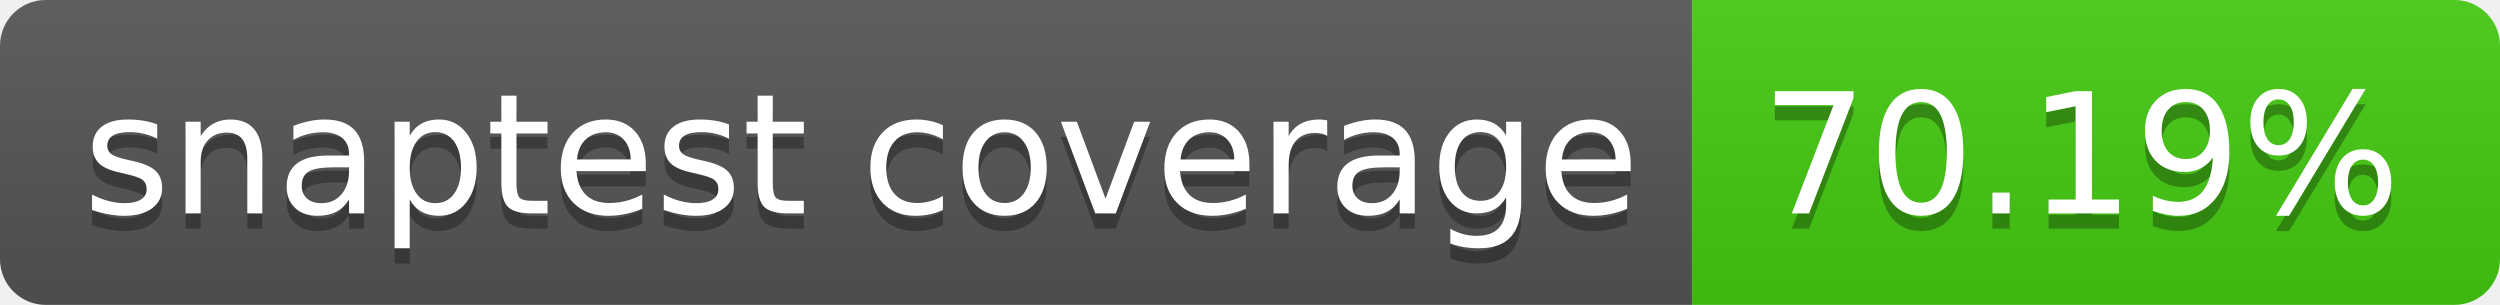
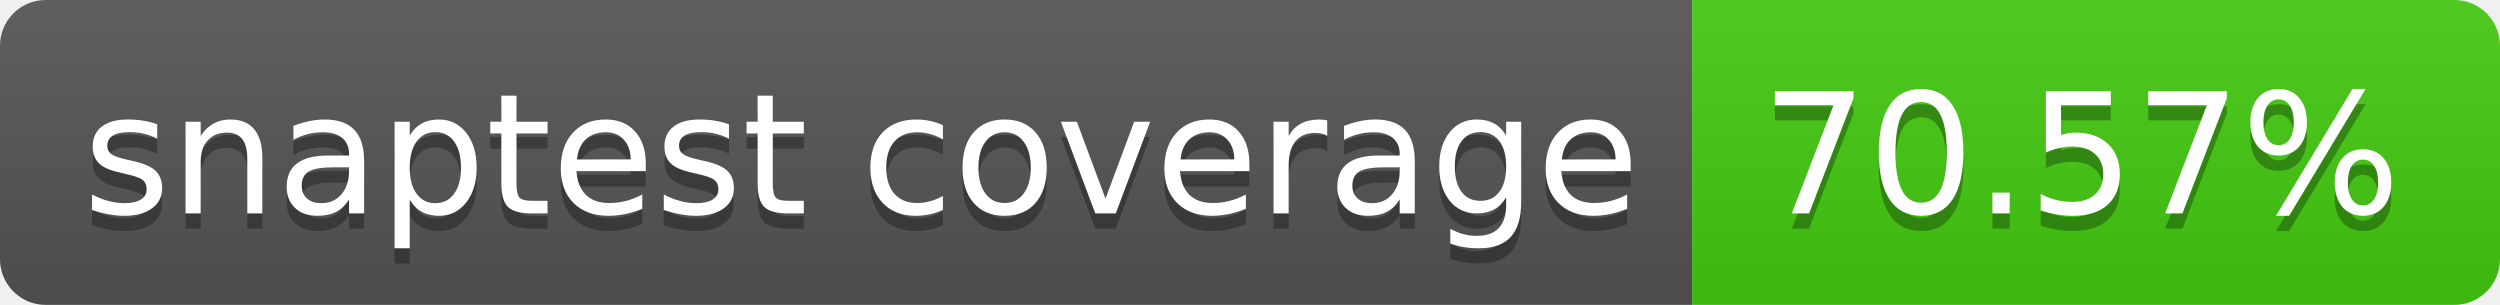
- <svg xmlns="http://www.w3.org/2000/svg" width="164" height="20" role="img" aria-label="snaptest coverage: 70.19%">
+ <svg xmlns="http://www.w3.org/2000/svg" width="164" height="20" role="img" aria-label="snaptest coverage: 70.57%">
  <linearGradient id="s" x2="0" y2="100%">
    <stop offset="0" stop-color="#bbb" stop-opacity=".1" />
    <stop offset="1" stop-opacity=".1" />
  </linearGradient>
  <clipPath id="r">
    <rect width="164" height="20" rx="3" fill="#fff" />
  </clipPath>
  <g clip-path="url(#r)">
    <rect width="111" height="20" fill="#555" />
    <rect x="111" width="53" height="20" fill="#4c1" />
    <rect width="164" height="20" fill="url(#s)" />
  </g>
  <g fill="#fff" text-anchor="middle" font-family="Verdana,Geneva,DejaVu Sans,sans-serif" text-rendering="geometricPrecision" font-size="110">
    <text aria-hidden="true" x="565" y="150" fill="#010101" fill-opacity=".3" transform="scale(.1)" textLength="1010">snaptest coverage</text>
    <text x="565" y="140" transform="scale(.1)" fill="#fff" textLength="1010">snaptest coverage</text>
-     <text aria-hidden="true" x="1365" y="150" fill="#010101" fill-opacity=".3" transform="scale(.1)" textLength="430">70.19%</text>
-     <text x="1365" y="140" transform="scale(.1)" fill="#fff" textLength="430">70.19%</text>
+     <text aria-hidden="true" x="1365" y="150" fill="#010101" fill-opacity=".3" transform="scale(.1)" textLength="430">70.57%</text>
+     <text x="1365" y="140" transform="scale(.1)" fill="#fff" textLength="430">70.57%</text>
  </g>
</svg>
